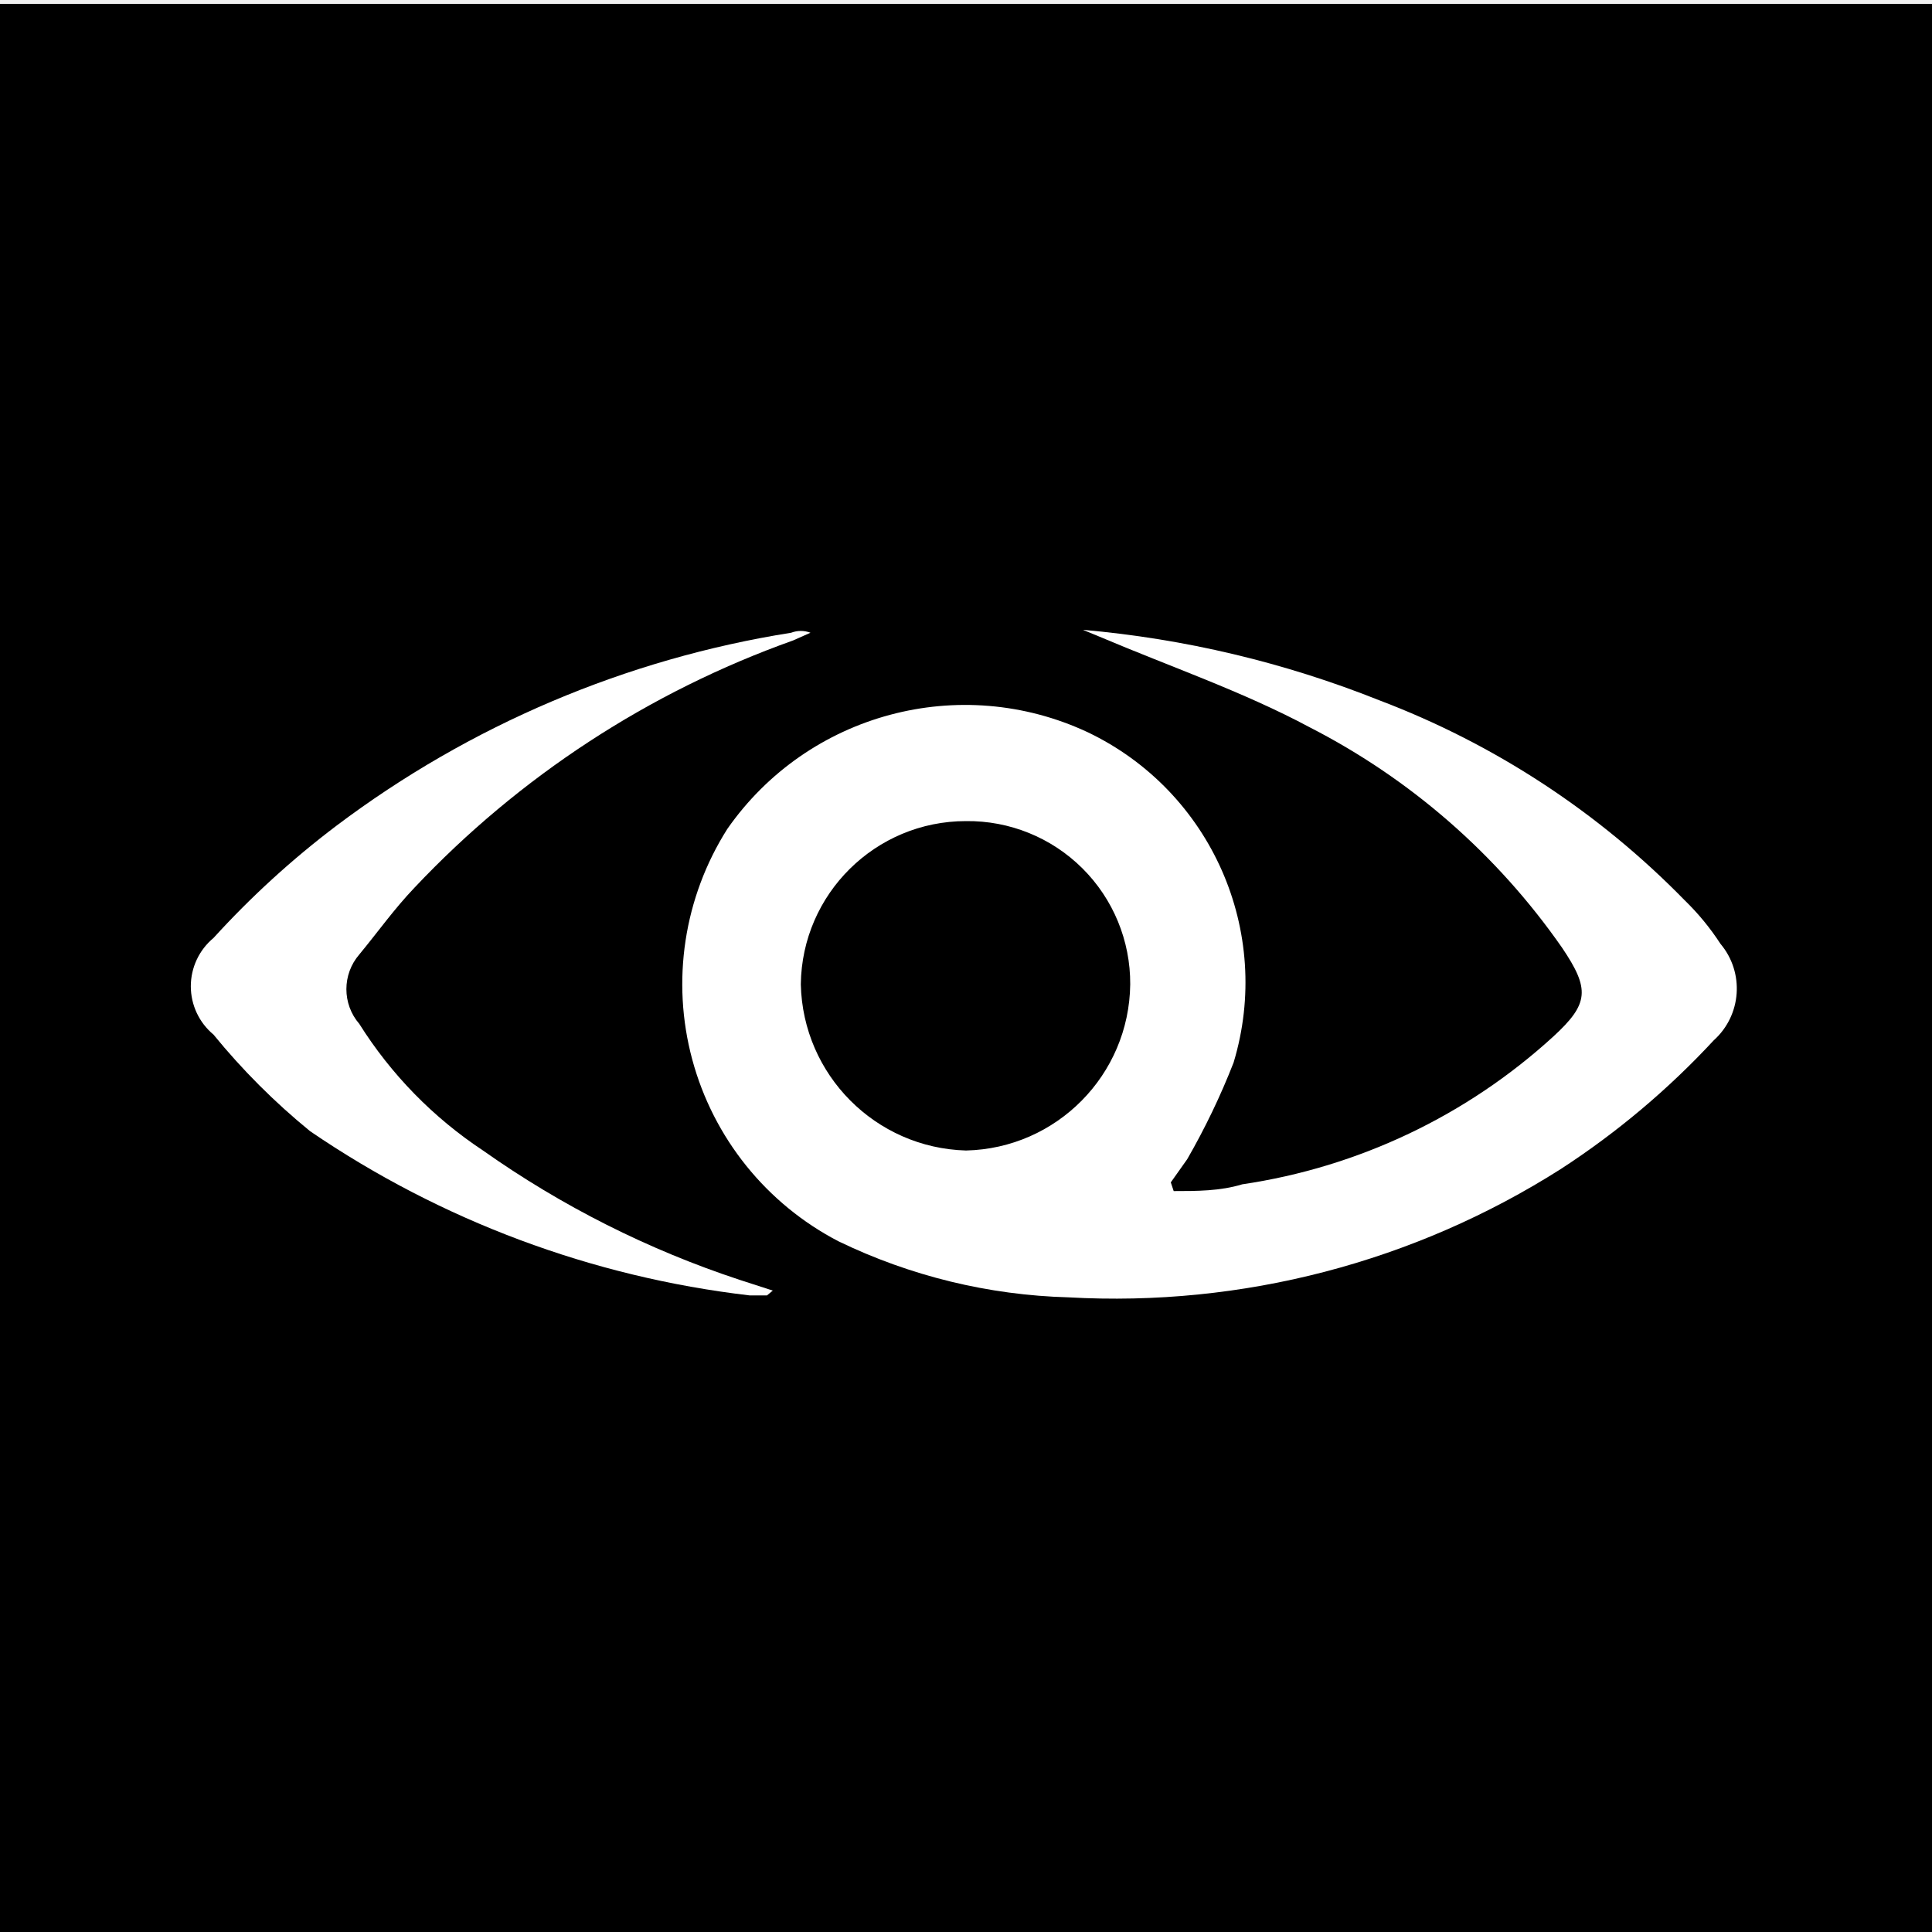
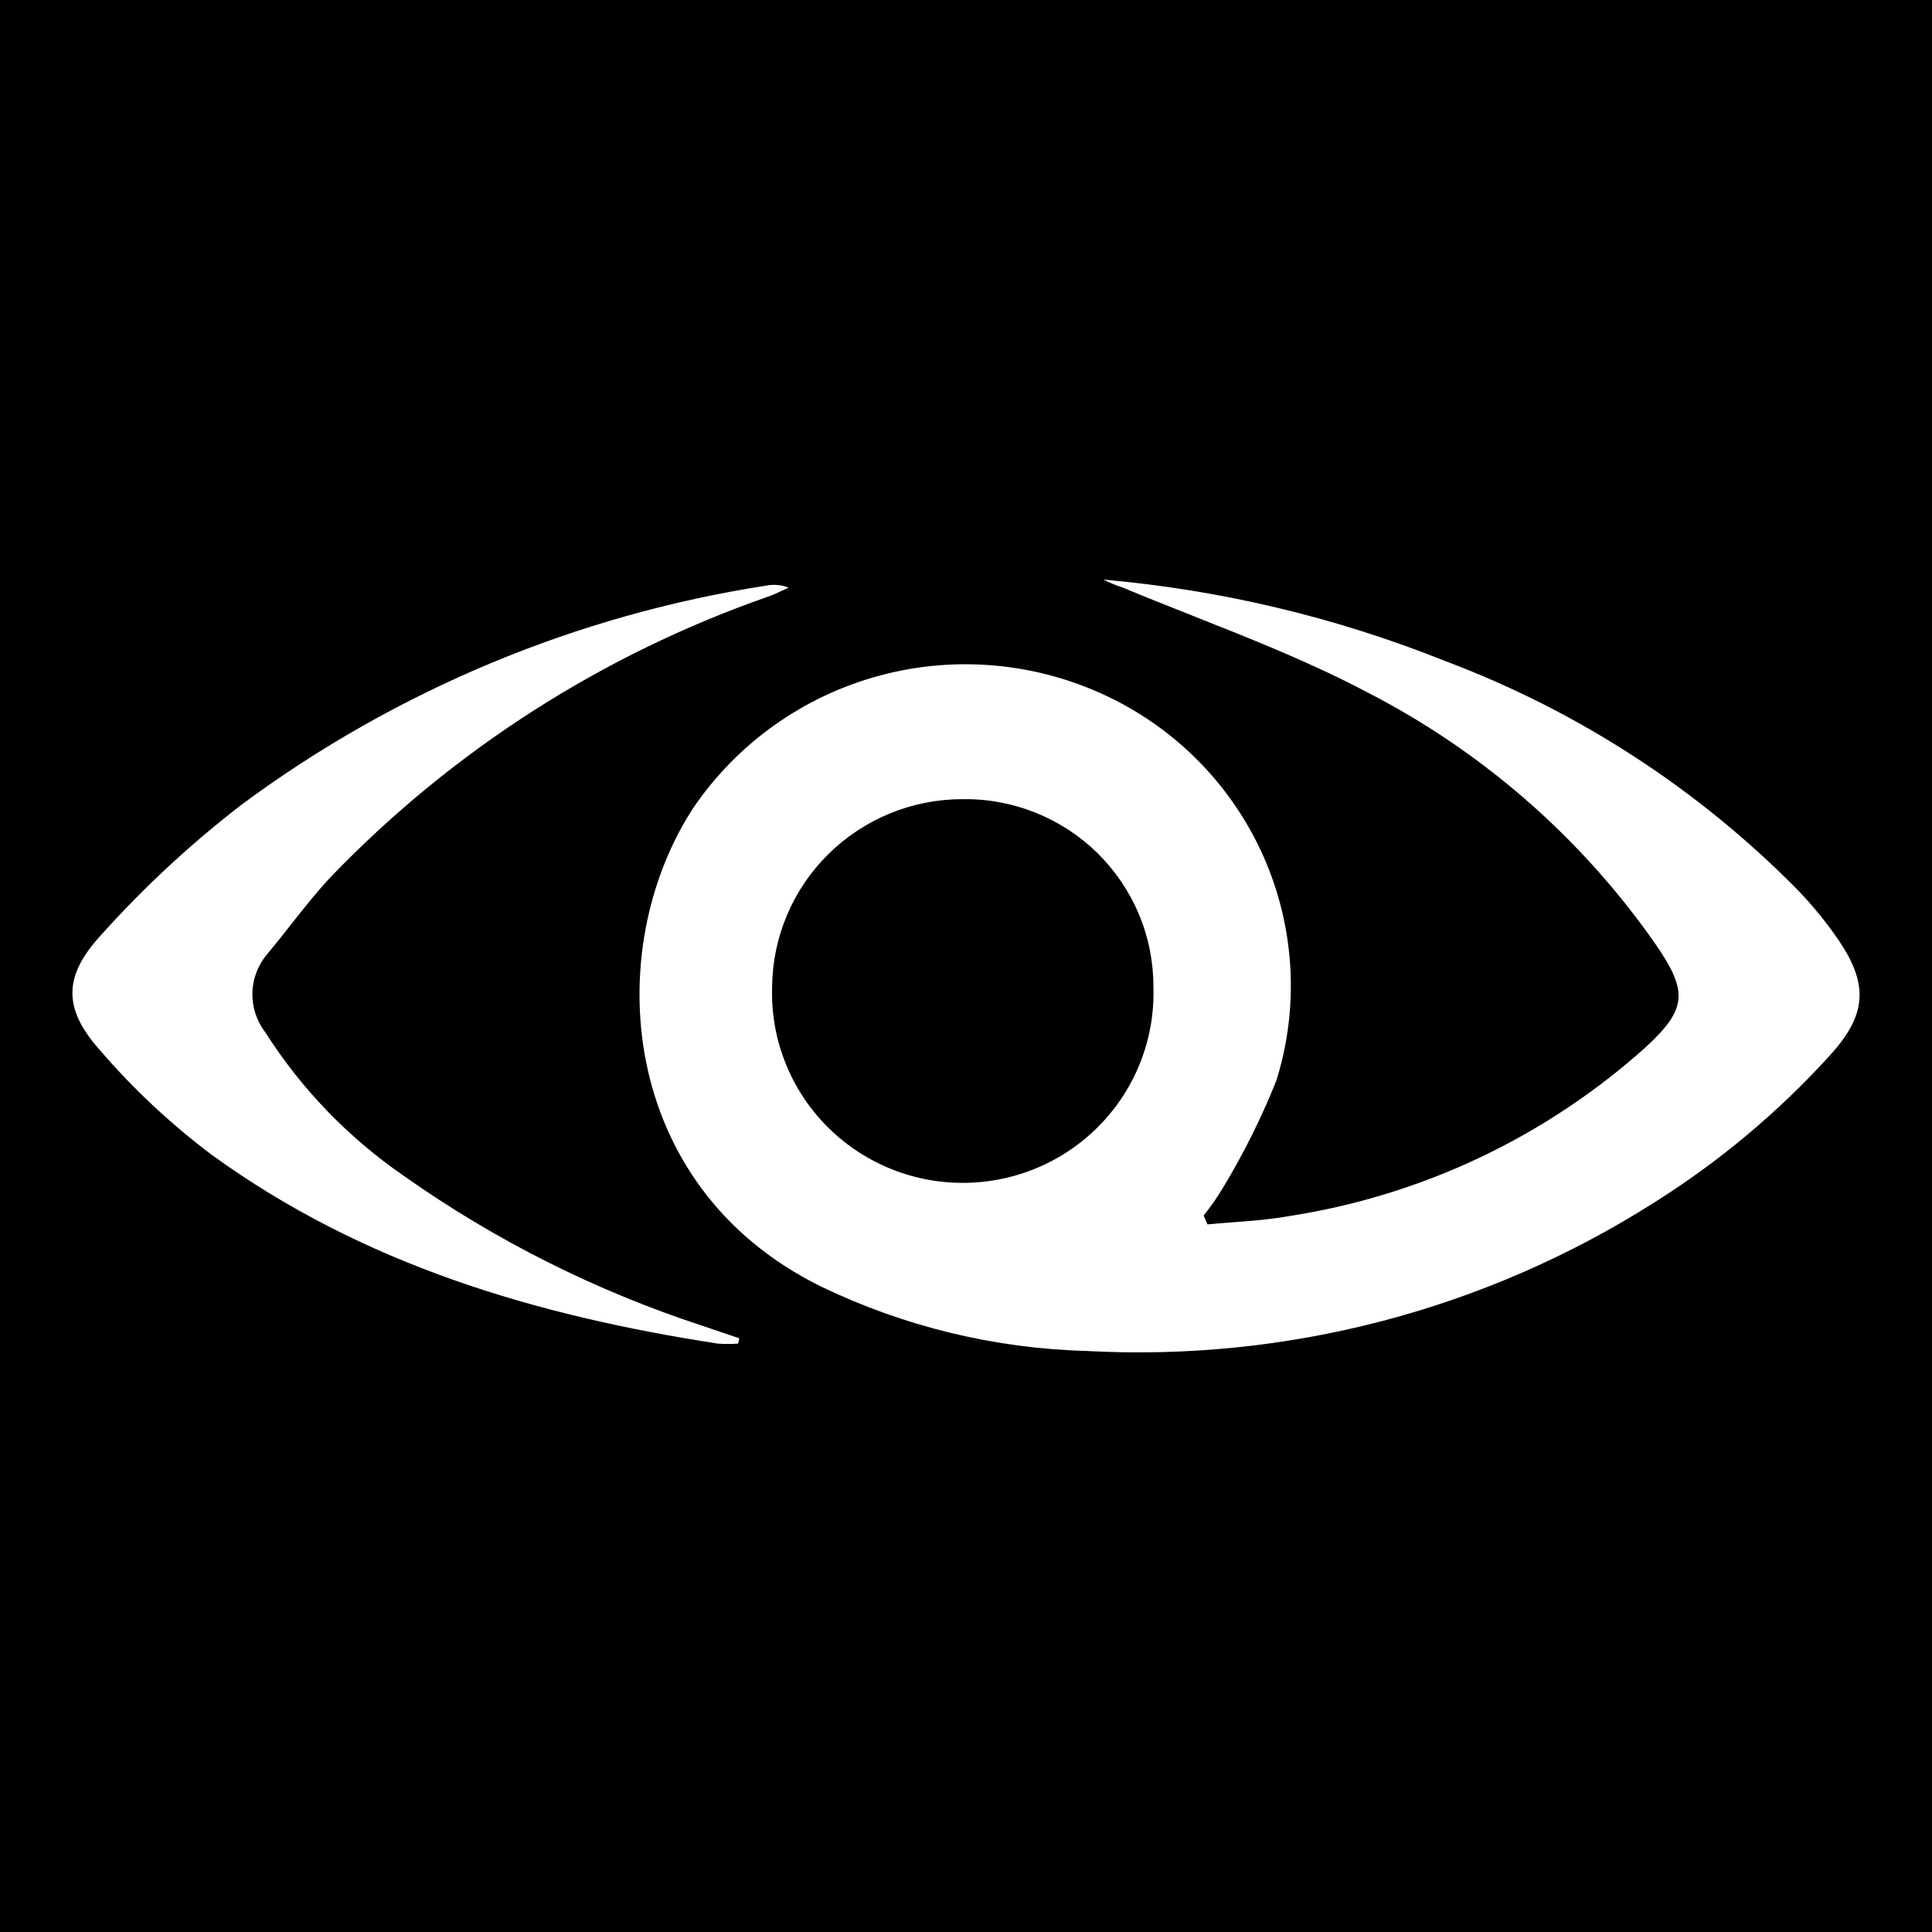
<svg xmlns="http://www.w3.org/2000/svg" viewBox="0 0 20 20">
-   <defs>
-     <style>.a{fill:#fff}</style>
-   </defs>
-   <path d="M0 .04h20v20H0z" />
-   <path class="a" d="M12.15 12.33c.24 0 .48 0 .71-.07a6.09 6.09 0 003.22-1.53c.37-.34.38-.49.09-.92a7.16 7.16 0 00-2.61-2.28c-.69-.37-1.45-.63-2.18-.94l-.17-.07a10.83 10.83 0 013.07.73 8.76 8.76 0 013.16 2.07 2.6 2.6 0 01.37.45.72.72 0 01-.07 1 8.38 8.38 0 01-1.58 1.33 8.6 8.6 0 01-5.1 1.33 5.83 5.83 0 01-2.38-.58 3 3 0 01-1.15-4.27 3 3 0 013.73-1A2.87 2.87 0 0112.77 11a7.4 7.4 0 01-.48 1l-.17.24zM10 8.5a1.71 1.71 0 00-1.71 1.69A1.76 1.76 0 0010 11.91a1.74 1.74 0 001.7-1.72A1.68 1.68 0 0010 8.5z" />
-   <path class="a" d="M7.94 13.41h-.18a10.16 10.16 0 01-4.55-1.7 7 7 0 01-1-1 .65.65 0 010-1 9.33 9.33 0 011.27-1.16 10.58 10.58 0 014.71-2 .28.28 0 01.2 0l-.18.08a10 10 0 00-3.92 2.56c-.21.22-.38.46-.57.69a.55.55 0 000 .72A4.34 4.34 0 005 11.91a10.07 10.07 0 002.66 1.34l.34.11z" />
+   <rect width="100%" height="100%" fill="black" />
+   <path fill-rule="evenodd" clip-rule="evenodd" d="M12.776 12.652C12.684 12.659 12.591 12.666 12.5 12.675L12.46 12.583C12.533 12.492 12.599 12.397 12.659 12.298C12.874 11.942 13.06 11.569 13.214 11.183C13.45 10.424 13.404 9.605 13.084 8.876C12.764 8.148 12.193 7.558 11.473 7.213C10.737 6.86 9.898 6.781 9.109 6.993C8.321 7.204 7.634 7.691 7.176 8.365C6.224 9.825 6.39 12.279 8.499 13.318C9.356 13.731 10.292 13.959 11.244 13.985C13.317 14.098 15.372 13.561 17.122 12.45C17.798 12.025 18.412 11.511 18.947 10.921C19.324 10.504 19.345 10.195 19.035 9.735C18.907 9.548 18.764 9.373 18.607 9.21C17.576 8.165 16.33 7.357 14.953 6.84C13.824 6.389 12.634 6.106 11.422 6C11.485 6.032 11.551 6.059 11.619 6.081C11.865 6.184 12.114 6.282 12.364 6.381C12.963 6.619 13.566 6.857 14.137 7.158C15.341 7.773 16.373 8.674 17.143 9.781C17.474 10.264 17.465 10.444 17.039 10.838C16 11.772 14.709 12.382 13.325 12.592C13.145 12.624 12.96 12.638 12.776 12.652ZM8.575 8.842C8.943 8.479 9.439 8.274 9.956 8.273H9.968C10.225 8.269 10.481 8.317 10.72 8.413C10.96 8.509 11.177 8.651 11.361 8.831C11.544 9.012 11.69 9.227 11.79 9.464C11.889 9.7 11.94 9.955 11.94 10.211C11.949 10.475 11.905 10.738 11.81 10.984C11.715 11.231 11.571 11.455 11.387 11.645C11.202 11.835 10.982 11.986 10.738 12.089C10.494 12.192 10.232 12.245 9.966 12.245C9.701 12.245 9.439 12.192 9.195 12.089C8.951 11.986 8.73 11.835 8.546 11.645C8.362 11.455 8.218 11.231 8.123 10.984C8.028 10.738 7.984 10.475 7.993 10.211C7.999 9.696 8.208 9.204 8.575 8.842Z" fill="white" />
+   <path d="M7.431 13.909C7.501 13.914 7.571 13.914 7.641 13.909L7.653 13.854L7.267 13.723C6.17 13.364 5.133 12.844 4.191 12.18C3.613 11.784 3.121 11.276 2.746 10.686C2.655 10.567 2.608 10.421 2.613 10.272C2.618 10.123 2.675 9.981 2.773 9.868C2.855 9.771 2.934 9.671 3.012 9.571C3.147 9.4 3.282 9.229 3.428 9.074C4.685 7.768 6.234 6.776 7.949 6.177C8.001 6.159 8.051 6.136 8.101 6.112C8.122 6.102 8.143 6.092 8.164 6.083C8.09 6.054 8.01 6.047 7.933 6.062C5.965 6.367 4.101 7.145 2.503 8.328C1.976 8.734 1.487 9.187 1.044 9.682C0.655 10.105 0.655 10.439 1.023 10.858C1.371 11.265 1.763 11.632 2.191 11.954C3.756 13.09 5.548 13.619 7.431 13.909Z" fill="white" />
</svg>
